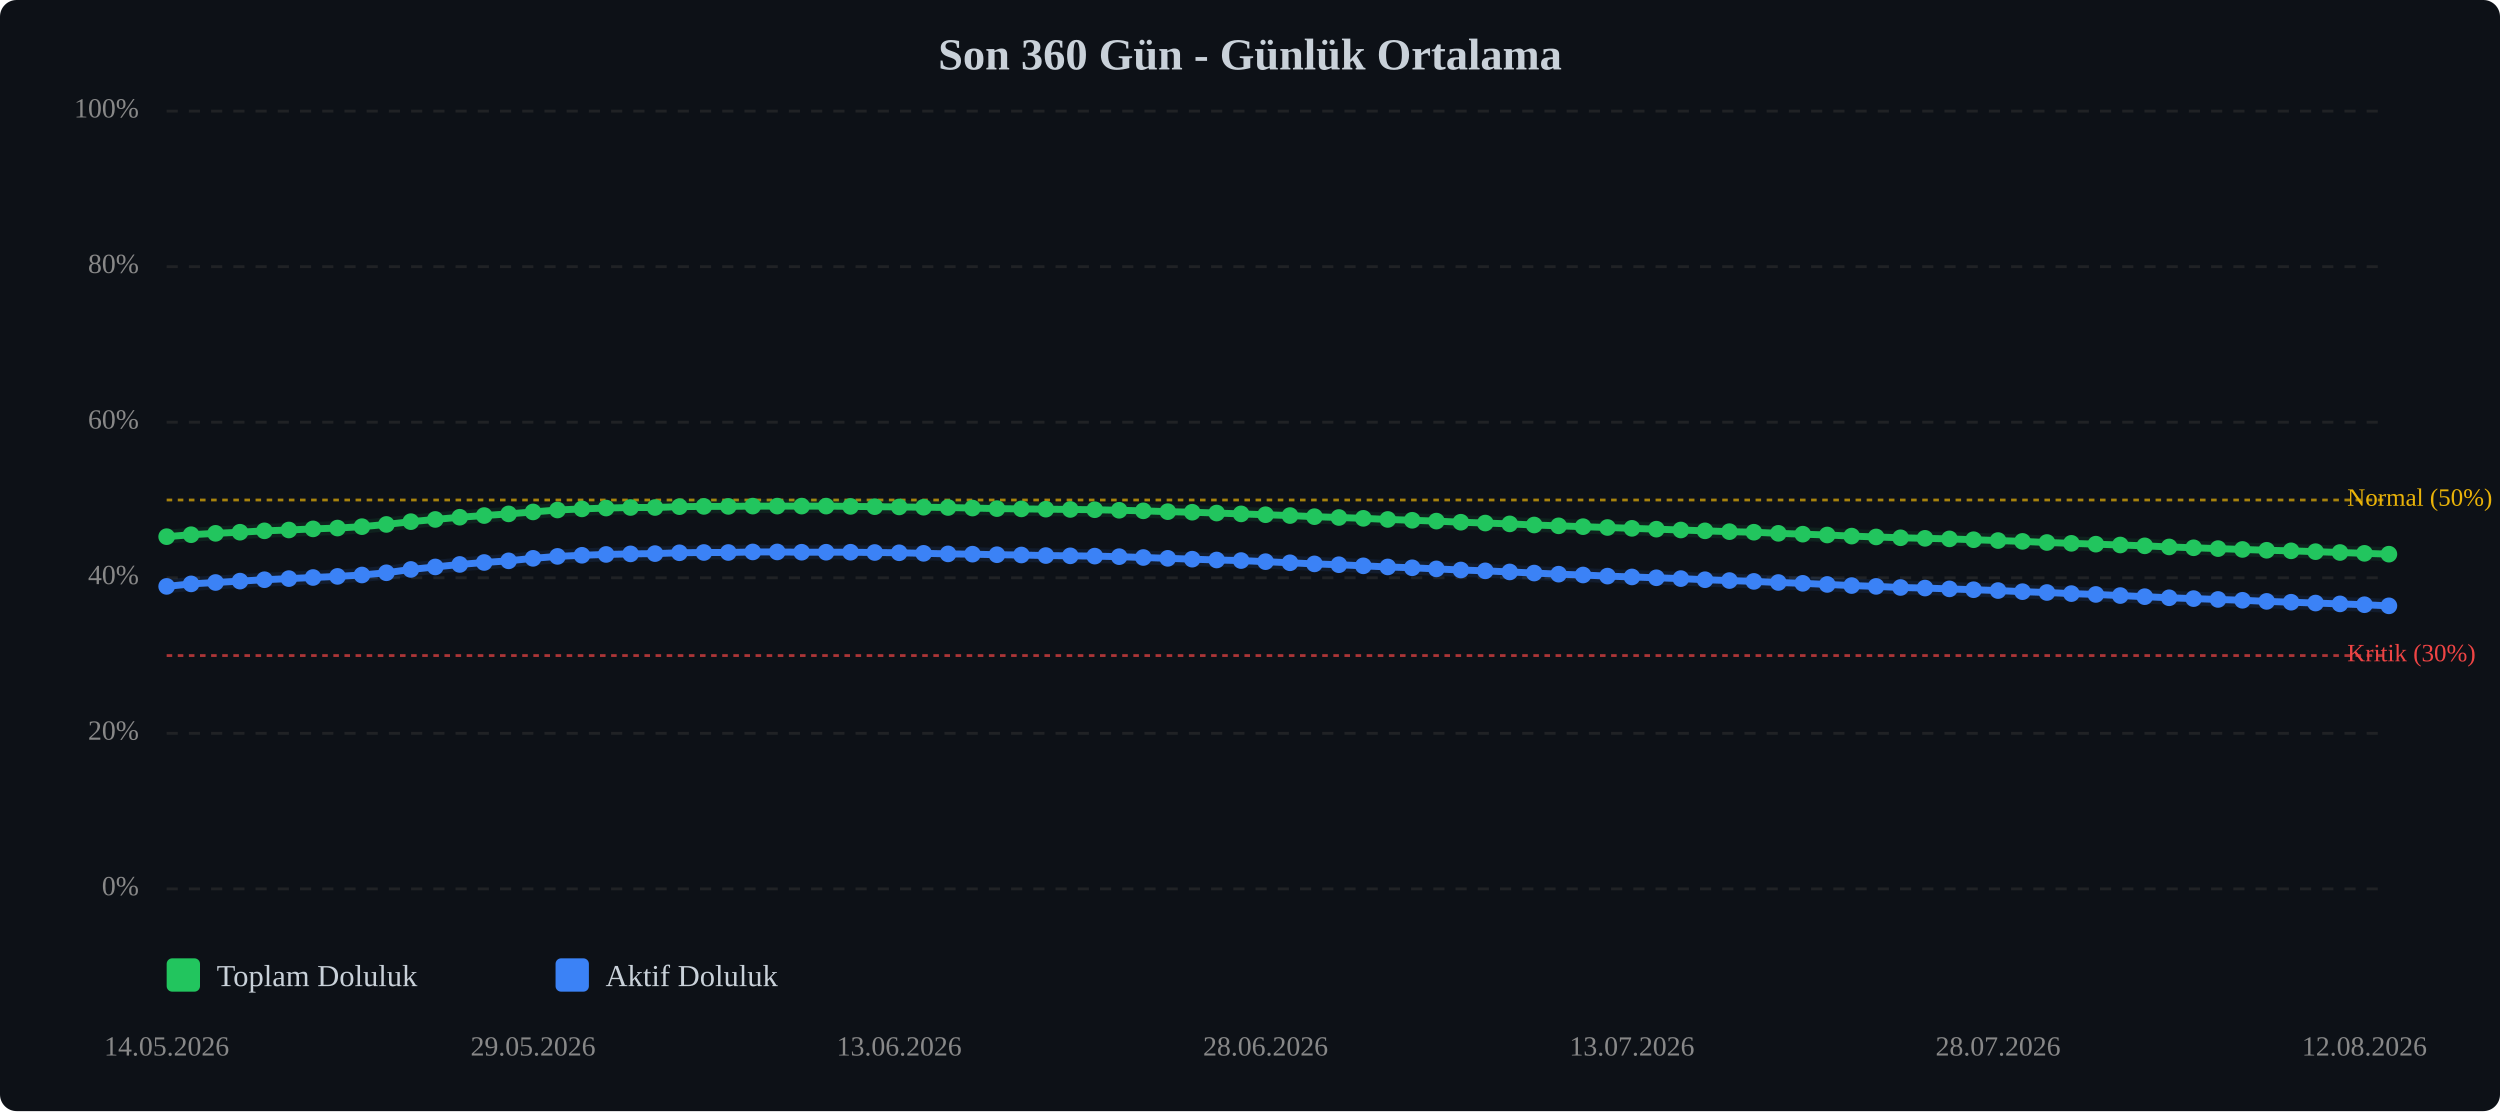
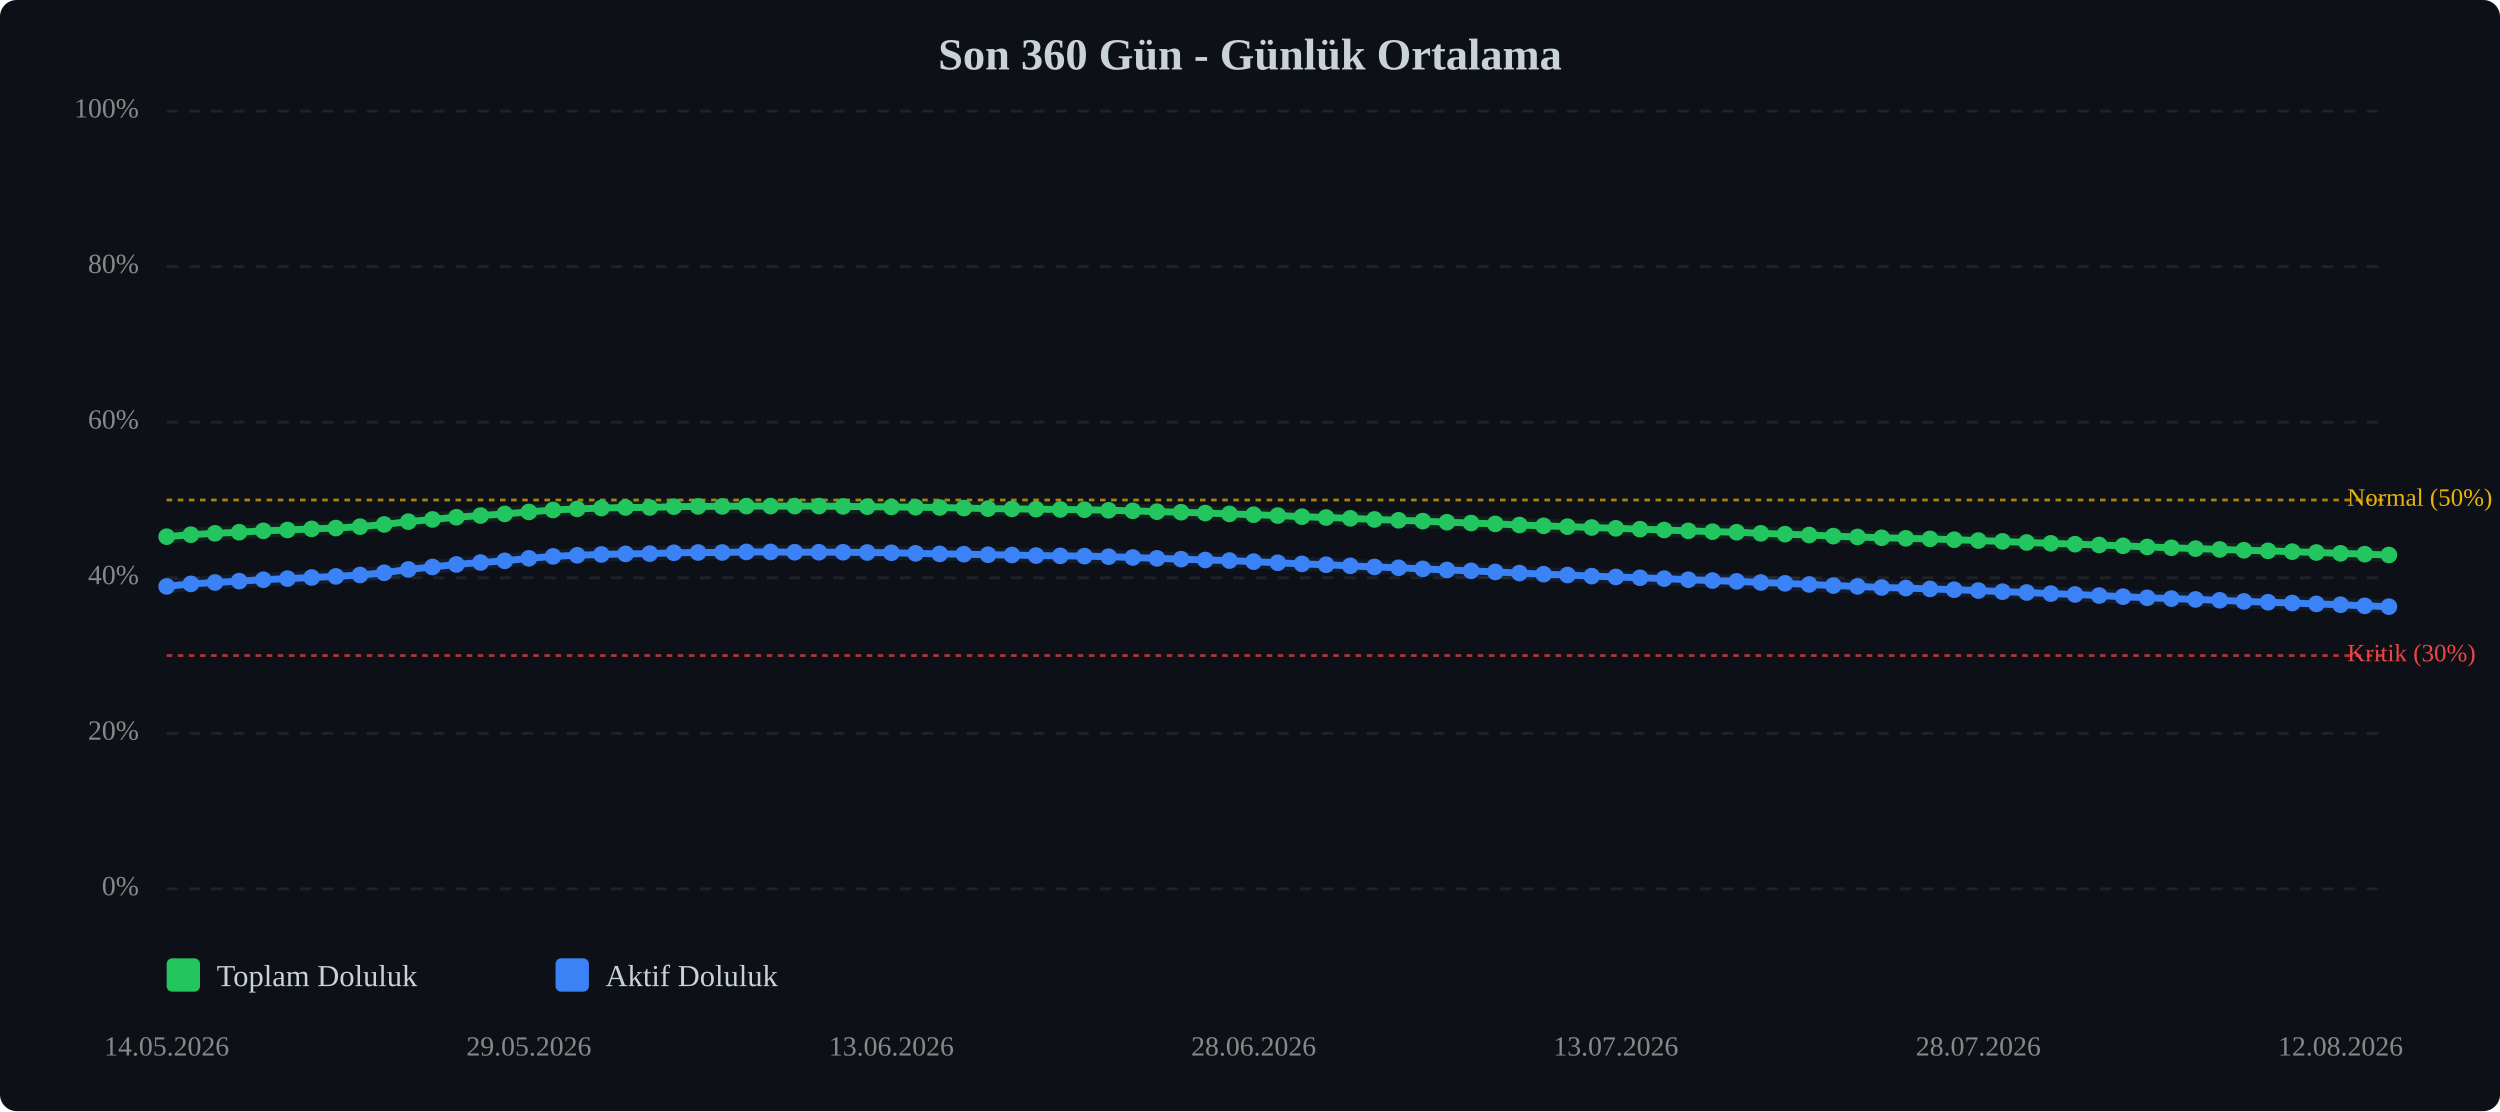
<svg xmlns="http://www.w3.org/2000/svg" viewBox="0 0 900 400" width="100%" style="max-width:900px;">
  <rect width="900" height="400" fill="#0d1117" rx="6" />
  <text x="450.0" y="25" text-anchor="middle" font-size="16" font-weight="bold" fill="#c9d1d9">Son 360 Gün - Günlük Ortalama</text>
  <line x1="60" y1="320.0" x2="860" y2="320.0" stroke="#333" stroke-width="1" stroke-dasharray="4,4" opacity="0.5" />
  <text x="50" y="320.0" text-anchor="end" dominant-baseline="middle" font-size="10" fill="#888">0%</text>
  <line x1="60" y1="264.0" x2="860" y2="264.0" stroke="#333" stroke-width="1" stroke-dasharray="4,4" opacity="0.5" />
  <text x="50" y="264.0" text-anchor="end" dominant-baseline="middle" font-size="10" fill="#888">20%</text>
  <line x1="60" y1="208.0" x2="860" y2="208.0" stroke="#333" stroke-width="1" stroke-dasharray="4,4" opacity="0.5" />
  <text x="50" y="208.0" text-anchor="end" dominant-baseline="middle" font-size="10" fill="#888">40%</text>
  <line x1="60" y1="152.0" x2="860" y2="152.0" stroke="#333" stroke-width="1" stroke-dasharray="4,4" opacity="0.5" />
  <text x="50" y="152.0" text-anchor="end" dominant-baseline="middle" font-size="10" fill="#888">60%</text>
  <line x1="60" y1="96.0" x2="860" y2="96.0" stroke="#333" stroke-width="1" stroke-dasharray="4,4" opacity="0.5" />
  <text x="50" y="96.0" text-anchor="end" dominant-baseline="middle" font-size="10" fill="#888">80%</text>
  <line x1="60" y1="40.0" x2="860" y2="40.0" stroke="#333" stroke-width="1" stroke-dasharray="4,4" opacity="0.5" />
  <text x="50" y="40.0" text-anchor="end" dominant-baseline="middle" font-size="10" fill="#888">100%</text>
  <line x1="60" y1="236.0" x2="860" y2="236.0" stroke="#ef4444" stroke-width="1" stroke-dasharray="2,2" opacity="0.7" />
  <text x="845" y="236.0" dominant-baseline="middle" font-size="9" fill="#ef4444">Kritik (30%)</text>
  <line x1="60" y1="180.0" x2="860" y2="180.0" stroke="#eab308" stroke-width="1" stroke-dasharray="2,2" opacity="0.7" />
  <text x="845" y="180.0" dominant-baseline="middle" font-size="9" fill="#eab308">Normal (50%)</text>
-   <polyline points="60.0,193.2 68.8,192.5 77.6,192.0 86.4,191.6 95.2,191.1 104.0,190.8 112.7,190.4 121.5,190.1 130.3,189.6 139.1,188.8 147.9,187.8 156.7,187.0 165.5,186.2 174.3,185.6 183.1,185.0 191.9,184.3 200.7,183.6 209.5,183.2 218.2,182.9 227.0,182.7 235.8,182.7 244.6,182.4 253.4,182.3 262.2,182.3 271.0,182.2 279.8,182.2 288.6,182.2 297.4,182.2 306.2,182.3 314.9,182.4 323.7,182.5 332.5,182.6 341.3,182.7 350.1,182.9 358.9,183.1 367.7,183.2 376.5,183.3 385.3,183.4 394.1,183.5 402.9,183.7 411.6,183.9 420.4,184.2 429.2,184.4 438.0,184.7 446.8,185.0 455.6,185.3 464.4,185.6 473.2,186.0 482.0,186.3 490.8,186.6 499.6,187.0 508.4,187.3 517.1,187.6 525.9,188.0 534.7,188.3 543.5,188.6 552.3,189.0 561.1,189.3 569.9,189.6 578.7,189.9 587.5,190.2 596.3,190.5 605.1,190.8 613.8,191.1 622.6,191.4 631.4,191.6 640.2,192.0 649.0,192.3 657.8,192.6 666.6,193.0 675.4,193.3 684.2,193.6 693.0,193.8 701.8,194.0 710.5,194.3 719.3,194.6 728.1,194.9 736.9,195.3 745.7,195.6 754.5,195.9 763.3,196.2 772.1,196.5 780.9,196.9 789.7,197.2 798.5,197.5 807.3,197.8 816.0,198.1 824.8,198.3 833.6,198.6 842.4,198.9 851.2,199.2 860.0,199.5" fill="none" stroke="#22c55e" stroke-width="2.5" stroke-linecap="round" stroke-linejoin="round" />
-   <polyline points="60.0,193.2 68.8,192.5 77.6,192.0 86.4,191.6 95.2,191.1 104.0,190.8 112.7,190.4 121.5,190.1 130.3,189.6 139.1,188.8 147.9,187.8 156.7,187.0 165.5,186.2 174.3,185.6 183.1,185.0 191.9,184.3 200.7,183.6 209.5,183.2 218.2,182.9 227.0,182.7 235.8,182.7 244.6,182.4 253.4,182.3 262.2,182.3 271.0,182.2 279.8,182.2 288.6,182.2 297.4,182.2 306.2,182.3 314.9,182.4 323.7,182.5 332.5,182.6 341.3,182.7 350.1,182.9 358.9,183.1 367.7,183.2 376.5,183.3 385.3,183.4 394.1,183.5 402.9,183.7 411.6,183.9 420.4,184.2 429.2,184.4 438.0,184.7 446.8,185.0 455.6,185.3 464.4,185.6 473.2,186.0 482.0,186.3 490.8,186.6 499.6,187.0 508.4,187.3 517.1,187.6 525.9,188.0 534.7,188.3 543.5,188.6 552.3,189.0 561.1,189.3 569.9,189.6 578.7,189.9 587.5,190.2 596.3,190.5 605.1,190.8 613.8,191.1 622.6,191.4 631.4,191.6 640.2,192.0 649.0,192.3 657.8,192.6 666.6,193.0 675.4,193.3 684.2,193.6 693.0,193.8 701.8,194.0 710.5,194.3 719.3,194.6 728.1,194.9 736.9,195.3 745.7,195.6 754.5,195.9 763.3,196.2 772.1,196.5 780.9,196.9 789.7,197.2 798.5,197.5 807.3,197.8 816.0,198.1 824.8,198.3 833.6,198.6 842.4,198.9 851.2,199.2 860.0,199.5" fill="none" stroke="#22c55e" stroke-width="5" opacity="0.1" stroke-linecap="round" stroke-linejoin="round" />
-   <polyline points="60.0,211.1 68.8,210.2 77.6,209.7 86.4,209.2 95.2,208.7 104.0,208.3 112.7,207.9 121.5,207.5 130.3,207.0 139.1,206.2 147.9,205.0 156.7,204.1 165.5,203.2 174.3,202.5 183.1,201.9 191.9,201.0 200.7,200.3 209.5,199.9 218.2,199.6 227.0,199.4 235.8,199.3 244.6,199.0 253.4,198.9 262.2,198.9 271.0,198.7 279.8,198.7 288.6,198.8 297.4,198.8 306.2,198.8 314.9,198.9 323.7,199.0 332.5,199.2 341.3,199.4 350.1,199.5 358.9,199.7 367.7,199.8 376.5,200.0 385.3,200.1 394.1,200.2 402.9,200.4 411.6,200.7 420.4,201.0 429.2,201.3 438.0,201.6 446.8,201.8 455.6,202.2 464.4,202.6 473.2,203.0 482.0,203.3 490.8,203.7 499.6,204.1 508.4,204.4 517.1,204.8 525.9,205.2 534.7,205.5 543.5,205.9 552.3,206.3 561.1,206.7 569.9,207.0 578.7,207.4 587.5,207.7 596.3,208.0 605.1,208.3 613.8,208.7 622.6,209.0 631.4,209.3 640.2,209.7 649.0,210.0 657.8,210.4 666.6,210.8 675.4,211.1 684.2,211.5 693.0,211.7 701.8,212.0 710.5,212.3 719.3,212.6 728.1,213.0 736.9,213.3 745.7,213.7 754.5,214.0 763.3,214.4 772.1,214.8 780.9,215.2 789.7,215.5 798.5,215.8 807.3,216.1 816.0,216.5 824.8,216.8 833.6,217.1 842.4,217.4 851.2,217.7 860.0,218.1" fill="none" stroke="#3b82f6" stroke-width="2.5" stroke-linecap="round" stroke-linejoin="round" />
-   <polyline points="60.0,211.1 68.8,210.2 77.6,209.7 86.4,209.2 95.2,208.7 104.0,208.3 112.7,207.9 121.5,207.5 130.3,207.0 139.1,206.2 147.9,205.0 156.7,204.1 165.5,203.2 174.3,202.5 183.1,201.9 191.9,201.0 200.7,200.3 209.5,199.9 218.2,199.6 227.0,199.4 235.8,199.3 244.6,199.0 253.4,198.9 262.2,198.9 271.0,198.7 279.8,198.7 288.6,198.8 297.4,198.8 306.2,198.8 314.9,198.9 323.7,199.0 332.5,199.2 341.3,199.4 350.1,199.5 358.9,199.7 367.7,199.8 376.5,200.0 385.3,200.1 394.1,200.2 402.9,200.4 411.6,200.7 420.4,201.0 429.2,201.3 438.0,201.6 446.8,201.8 455.6,202.2 464.4,202.6 473.2,203.0 482.0,203.3 490.8,203.7 499.6,204.1 508.4,204.4 517.1,204.8 525.9,205.2 534.7,205.5 543.5,205.9 552.3,206.3 561.1,206.7 569.9,207.0 578.7,207.4 587.5,207.7 596.3,208.0 605.1,208.3 613.8,208.7 622.6,209.0 631.4,209.3 640.2,209.7 649.0,210.0 657.8,210.4 666.6,210.8 675.4,211.1 684.2,211.5 693.0,211.7 701.8,212.0 710.5,212.3 719.3,212.6 728.1,213.0 736.9,213.3 745.7,213.7 754.5,214.0 763.3,214.4 772.1,214.8 780.9,215.2 789.7,215.5 798.5,215.8 807.3,216.1 816.0,216.5 824.8,216.8 833.6,217.1 842.4,217.4 851.2,217.7 860.0,218.1" fill="none" stroke="#3b82f6" stroke-width="5" opacity="0.1" stroke-linecap="round" stroke-linejoin="round" />
+   <polyline points="60.0,193.2 68.7,192.5 77.4,192.0 86.1,191.6 94.8,191.1 103.5,190.8 112.2,190.4 120.9,190.1 129.6,189.6 138.3,188.8 147.0,187.8 155.7,187.0 164.3,186.2 173.0,185.6 181.7,185.0 190.4,184.3 199.1,183.6 207.8,183.2 216.5,182.9 225.2,182.7 233.9,182.7 242.6,182.4 251.3,182.3 260.0,182.3 268.7,182.2 277.4,182.2 286.1,182.2 294.8,182.2 303.5,182.3 312.2,182.4 320.9,182.5 329.6,182.6 338.3,182.7 347.0,182.9 355.7,183.1 364.3,183.2 373.0,183.3 381.7,183.4 390.4,183.5 399.1,183.7 407.8,183.9 416.5,184.2 425.2,184.4 433.9,184.7 442.6,185.0 451.3,185.3 460.0,185.6 468.7,186.0 477.4,186.3 486.1,186.6 494.8,187.0 503.5,187.3 512.2,187.6 520.9,188.0 529.6,188.3 538.3,188.6 547.0,189.0 555.7,189.3 564.3,189.6 573.0,189.9 581.7,190.2 590.4,190.5 599.1,190.8 607.8,191.1 616.5,191.4 625.2,191.6 633.9,192.0 642.6,192.3 651.3,192.6 660.0,193.0 668.7,193.3 677.4,193.6 686.1,193.8 694.8,194.0 703.5,194.3 712.2,194.6 720.9,194.9 729.6,195.3 738.3,195.6 747.0,195.9 755.7,196.2 764.3,196.5 773.0,196.9 781.7,197.2 790.4,197.5 799.1,197.8 807.8,198.1 816.5,198.3 825.2,198.6 833.9,198.9 842.6,199.2 851.3,199.5 860.0,199.8" fill="none" stroke="#22c55e" stroke-width="2.5" stroke-linecap="round" stroke-linejoin="round" />
+   <polyline points="60.0,193.2 68.7,192.5 77.4,192.0 86.1,191.6 94.8,191.1 103.5,190.8 112.2,190.4 120.9,190.1 129.6,189.6 138.3,188.8 147.0,187.8 155.7,187.0 164.3,186.2 173.0,185.6 181.7,185.0 190.4,184.3 199.1,183.6 207.8,183.2 216.5,182.9 225.2,182.7 233.9,182.7 242.6,182.4 251.3,182.3 260.0,182.3 268.7,182.2 277.4,182.2 286.1,182.2 294.8,182.2 303.5,182.3 312.2,182.4 320.9,182.5 329.6,182.6 338.3,182.7 347.0,182.9 355.7,183.1 364.3,183.2 373.0,183.3 381.7,183.4 390.4,183.5 399.1,183.7 407.8,183.9 416.5,184.2 425.2,184.4 433.9,184.7 442.6,185.0 451.3,185.3 460.0,185.6 468.7,186.0 477.4,186.3 486.1,186.6 494.8,187.0 503.5,187.3 512.2,187.6 520.9,188.0 529.6,188.3 538.3,188.6 547.0,189.0 555.7,189.3 564.3,189.6 573.0,189.9 581.7,190.2 590.4,190.5 599.1,190.8 607.8,191.1 616.5,191.4 625.2,191.6 633.9,192.0 642.6,192.3 651.3,192.6 660.0,193.0 668.7,193.3 677.4,193.6 686.1,193.8 694.8,194.0 703.5,194.3 712.2,194.6 720.9,194.9 729.6,195.3 738.3,195.6 747.0,195.9 755.7,196.2 764.3,196.5 773.0,196.9 781.7,197.2 790.4,197.5 799.1,197.8 807.8,198.1 816.5,198.3 825.2,198.6 833.9,198.9 842.6,199.2 851.3,199.5 860.0,199.8" fill="none" stroke="#22c55e" stroke-width="5" opacity="0.1" stroke-linecap="round" stroke-linejoin="round" />
+   <polyline points="60.0,211.1 68.7,210.2 77.4,209.7 86.1,209.2 94.8,208.7 103.5,208.3 112.2,207.9 120.9,207.5 129.6,207.0 138.3,206.2 147.0,205.0 155.7,204.1 164.3,203.2 173.0,202.5 181.7,201.9 190.4,201.0 199.1,200.3 207.8,199.9 216.5,199.6 225.2,199.4 233.9,199.3 242.6,199.0 251.3,198.9 260.0,198.9 268.7,198.7 277.4,198.7 286.1,198.8 294.8,198.8 303.5,198.8 312.2,198.9 320.9,199.0 329.6,199.2 338.3,199.4 347.0,199.5 355.7,199.7 364.3,199.8 373.0,200.0 381.7,200.1 390.4,200.2 399.1,200.4 407.8,200.7 416.5,201.0 425.2,201.3 433.9,201.6 442.6,201.8 451.3,202.2 460.0,202.6 468.7,203.0 477.4,203.3 486.1,203.7 494.8,204.1 503.5,204.4 512.2,204.8 520.9,205.2 529.6,205.5 538.3,205.9 547.0,206.3 555.7,206.7 564.3,207.0 573.0,207.4 581.7,207.7 590.4,208.0 599.1,208.3 607.8,208.7 616.5,209.0 625.2,209.3 633.9,209.7 642.6,210.0 651.3,210.4 660.0,210.8 668.7,211.1 677.4,211.5 686.1,211.7 694.8,212.0 703.5,212.3 712.2,212.6 720.9,213.0 729.6,213.3 738.3,213.7 747.0,214.0 755.7,214.4 764.3,214.8 773.0,215.2 781.7,215.5 790.4,215.8 799.1,216.1 807.8,216.5 816.5,216.8 825.2,217.1 833.9,217.4 842.6,217.7 851.3,218.1 860.0,218.4" fill="none" stroke="#3b82f6" stroke-width="2.5" stroke-linecap="round" stroke-linejoin="round" />
+   <polyline points="60.0,211.1 68.7,210.2 77.4,209.7 86.1,209.2 94.8,208.7 103.5,208.3 112.2,207.9 120.9,207.5 129.6,207.0 138.3,206.2 147.0,205.0 155.7,204.1 164.3,203.2 173.0,202.5 181.7,201.9 190.4,201.0 199.1,200.3 207.8,199.9 216.5,199.6 225.2,199.4 233.9,199.3 242.6,199.0 251.3,198.9 260.0,198.9 268.7,198.7 277.4,198.7 286.1,198.8 294.8,198.8 303.5,198.8 312.2,198.9 320.9,199.0 329.6,199.2 338.3,199.4 347.0,199.5 355.7,199.7 364.3,199.8 373.0,200.0 381.7,200.1 390.4,200.2 399.1,200.4 407.8,200.7 416.5,201.0 425.2,201.3 433.9,201.6 442.6,201.8 451.3,202.2 460.0,202.6 468.7,203.0 477.4,203.3 486.1,203.7 494.8,204.1 503.5,204.4 512.2,204.8 520.9,205.2 529.6,205.5 538.3,205.9 547.0,206.3 555.7,206.7 564.3,207.0 573.0,207.4 581.7,207.7 590.4,208.0 599.1,208.3 607.8,208.7 616.5,209.0 625.2,209.3 633.9,209.7 642.6,210.0 651.3,210.4 660.0,210.8 668.7,211.1 677.4,211.5 686.1,211.7 694.8,212.0 703.5,212.3 712.2,212.6 720.9,213.0 729.6,213.3 738.3,213.7 747.0,214.0 755.7,214.4 764.3,214.8 773.0,215.2 781.7,215.5 790.4,215.8 799.1,216.1 807.8,216.5 816.5,216.8 825.2,217.1 833.9,217.4 842.6,217.7 851.3,218.1 860.0,218.4" fill="none" stroke="#3b82f6" stroke-width="5" opacity="0.1" stroke-linecap="round" stroke-linejoin="round" />
  <circle cx="60.0" cy="193.2" r="3" fill="#22c55e" />
-   <circle cx="68.8" cy="192.5" r="3" fill="#22c55e" />
-   <circle cx="77.6" cy="192.0" r="3" fill="#22c55e" />
-   <circle cx="86.4" cy="191.6" r="3" fill="#22c55e" />
-   <circle cx="95.2" cy="191.1" r="3" fill="#22c55e" />
-   <circle cx="104.0" cy="190.8" r="3" fill="#22c55e" />
-   <circle cx="112.7" cy="190.4" r="3" fill="#22c55e" />
-   <circle cx="121.5" cy="190.1" r="3" fill="#22c55e" />
-   <circle cx="130.3" cy="189.6" r="3" fill="#22c55e" />
-   <circle cx="139.1" cy="188.8" r="3" fill="#22c55e" />
-   <circle cx="147.9" cy="187.8" r="3" fill="#22c55e" />
-   <circle cx="156.7" cy="187.0" r="3" fill="#22c55e" />
-   <circle cx="165.5" cy="186.2" r="3" fill="#22c55e" />
-   <circle cx="174.3" cy="185.6" r="3" fill="#22c55e" />
-   <circle cx="183.1" cy="185.0" r="3" fill="#22c55e" />
-   <circle cx="191.9" cy="184.3" r="3" fill="#22c55e" />
-   <circle cx="200.7" cy="183.6" r="3" fill="#22c55e" />
-   <circle cx="209.5" cy="183.2" r="3" fill="#22c55e" />
-   <circle cx="218.2" cy="182.9" r="3" fill="#22c55e" />
-   <circle cx="227.0" cy="182.7" r="3" fill="#22c55e" />
-   <circle cx="235.8" cy="182.7" r="3" fill="#22c55e" />
-   <circle cx="244.6" cy="182.4" r="3" fill="#22c55e" />
-   <circle cx="253.4" cy="182.3" r="3" fill="#22c55e" />
-   <circle cx="262.2" cy="182.3" r="3" fill="#22c55e" />
-   <circle cx="271.0" cy="182.2" r="3" fill="#22c55e" />
-   <circle cx="279.8" cy="182.2" r="3" fill="#22c55e" />
-   <circle cx="288.6" cy="182.2" r="3" fill="#22c55e" />
-   <circle cx="297.4" cy="182.2" r="3" fill="#22c55e" />
-   <circle cx="306.2" cy="182.3" r="3" fill="#22c55e" />
-   <circle cx="314.9" cy="182.4" r="3" fill="#22c55e" />
-   <circle cx="323.7" cy="182.5" r="3" fill="#22c55e" />
-   <circle cx="332.5" cy="182.6" r="3" fill="#22c55e" />
-   <circle cx="341.3" cy="182.7" r="3" fill="#22c55e" />
-   <circle cx="350.1" cy="182.9" r="3" fill="#22c55e" />
-   <circle cx="358.9" cy="183.1" r="3" fill="#22c55e" />
-   <circle cx="367.7" cy="183.2" r="3" fill="#22c55e" />
-   <circle cx="376.5" cy="183.3" r="3" fill="#22c55e" />
-   <circle cx="385.3" cy="183.4" r="3" fill="#22c55e" />
-   <circle cx="394.1" cy="183.5" r="3" fill="#22c55e" />
-   <circle cx="402.9" cy="183.7" r="3" fill="#22c55e" />
-   <circle cx="411.6" cy="183.9" r="3" fill="#22c55e" />
-   <circle cx="420.4" cy="184.2" r="3" fill="#22c55e" />
-   <circle cx="429.2" cy="184.4" r="3" fill="#22c55e" />
-   <circle cx="438.0" cy="184.7" r="3" fill="#22c55e" />
-   <circle cx="446.8" cy="185.0" r="3" fill="#22c55e" />
-   <circle cx="455.6" cy="185.3" r="3" fill="#22c55e" />
-   <circle cx="464.4" cy="185.6" r="3" fill="#22c55e" />
-   <circle cx="473.2" cy="186.0" r="3" fill="#22c55e" />
-   <circle cx="482.0" cy="186.3" r="3" fill="#22c55e" />
-   <circle cx="490.8" cy="186.6" r="3" fill="#22c55e" />
-   <circle cx="499.6" cy="187.0" r="3" fill="#22c55e" />
-   <circle cx="508.4" cy="187.3" r="3" fill="#22c55e" />
-   <circle cx="517.1" cy="187.6" r="3" fill="#22c55e" />
-   <circle cx="525.9" cy="188.0" r="3" fill="#22c55e" />
-   <circle cx="534.7" cy="188.3" r="3" fill="#22c55e" />
-   <circle cx="543.5" cy="188.6" r="3" fill="#22c55e" />
-   <circle cx="552.3" cy="189.0" r="3" fill="#22c55e" />
-   <circle cx="561.1" cy="189.3" r="3" fill="#22c55e" />
-   <circle cx="569.9" cy="189.6" r="3" fill="#22c55e" />
-   <circle cx="578.7" cy="189.9" r="3" fill="#22c55e" />
-   <circle cx="587.5" cy="190.2" r="3" fill="#22c55e" />
-   <circle cx="596.3" cy="190.5" r="3" fill="#22c55e" />
-   <circle cx="605.1" cy="190.8" r="3" fill="#22c55e" />
-   <circle cx="613.8" cy="191.1" r="3" fill="#22c55e" />
-   <circle cx="622.6" cy="191.4" r="3" fill="#22c55e" />
-   <circle cx="631.4" cy="191.6" r="3" fill="#22c55e" />
-   <circle cx="640.2" cy="192.0" r="3" fill="#22c55e" />
-   <circle cx="649.0" cy="192.3" r="3" fill="#22c55e" />
-   <circle cx="657.8" cy="192.6" r="3" fill="#22c55e" />
-   <circle cx="666.6" cy="193.0" r="3" fill="#22c55e" />
-   <circle cx="675.4" cy="193.3" r="3" fill="#22c55e" />
-   <circle cx="684.2" cy="193.6" r="3" fill="#22c55e" />
-   <circle cx="693.0" cy="193.8" r="3" fill="#22c55e" />
-   <circle cx="701.8" cy="194.0" r="3" fill="#22c55e" />
-   <circle cx="710.5" cy="194.3" r="3" fill="#22c55e" />
-   <circle cx="719.3" cy="194.6" r="3" fill="#22c55e" />
-   <circle cx="728.1" cy="194.9" r="3" fill="#22c55e" />
-   <circle cx="736.9" cy="195.3" r="3" fill="#22c55e" />
-   <circle cx="745.7" cy="195.6" r="3" fill="#22c55e" />
-   <circle cx="754.5" cy="195.9" r="3" fill="#22c55e" />
-   <circle cx="763.3" cy="196.2" r="3" fill="#22c55e" />
-   <circle cx="772.1" cy="196.5" r="3" fill="#22c55e" />
-   <circle cx="780.9" cy="196.9" r="3" fill="#22c55e" />
-   <circle cx="789.7" cy="197.2" r="3" fill="#22c55e" />
-   <circle cx="798.5" cy="197.5" r="3" fill="#22c55e" />
-   <circle cx="807.3" cy="197.8" r="3" fill="#22c55e" />
-   <circle cx="816.0" cy="198.1" r="3" fill="#22c55e" />
-   <circle cx="824.8" cy="198.3" r="3" fill="#22c55e" />
-   <circle cx="833.6" cy="198.6" r="3" fill="#22c55e" />
-   <circle cx="842.4" cy="198.9" r="3" fill="#22c55e" />
-   <circle cx="851.2" cy="199.2" r="3" fill="#22c55e" />
-   <circle cx="860.0" cy="199.5" r="3" fill="#22c55e" />
+   <circle cx="68.7" cy="192.5" r="3" fill="#22c55e" />
+   <circle cx="77.4" cy="192.0" r="3" fill="#22c55e" />
+   <circle cx="86.1" cy="191.6" r="3" fill="#22c55e" />
+   <circle cx="94.8" cy="191.1" r="3" fill="#22c55e" />
+   <circle cx="103.5" cy="190.8" r="3" fill="#22c55e" />
+   <circle cx="112.2" cy="190.4" r="3" fill="#22c55e" />
+   <circle cx="120.9" cy="190.1" r="3" fill="#22c55e" />
+   <circle cx="129.6" cy="189.6" r="3" fill="#22c55e" />
+   <circle cx="138.3" cy="188.8" r="3" fill="#22c55e" />
+   <circle cx="147.0" cy="187.8" r="3" fill="#22c55e" />
+   <circle cx="155.7" cy="187.0" r="3" fill="#22c55e" />
+   <circle cx="164.3" cy="186.2" r="3" fill="#22c55e" />
+   <circle cx="173.0" cy="185.6" r="3" fill="#22c55e" />
+   <circle cx="181.7" cy="185.0" r="3" fill="#22c55e" />
+   <circle cx="190.4" cy="184.3" r="3" fill="#22c55e" />
+   <circle cx="199.1" cy="183.6" r="3" fill="#22c55e" />
+   <circle cx="207.8" cy="183.2" r="3" fill="#22c55e" />
+   <circle cx="216.5" cy="182.9" r="3" fill="#22c55e" />
+   <circle cx="225.2" cy="182.7" r="3" fill="#22c55e" />
+   <circle cx="233.9" cy="182.7" r="3" fill="#22c55e" />
+   <circle cx="242.6" cy="182.4" r="3" fill="#22c55e" />
+   <circle cx="251.3" cy="182.3" r="3" fill="#22c55e" />
+   <circle cx="260.0" cy="182.3" r="3" fill="#22c55e" />
+   <circle cx="268.7" cy="182.2" r="3" fill="#22c55e" />
+   <circle cx="277.4" cy="182.2" r="3" fill="#22c55e" />
+   <circle cx="286.1" cy="182.2" r="3" fill="#22c55e" />
+   <circle cx="294.8" cy="182.2" r="3" fill="#22c55e" />
+   <circle cx="303.5" cy="182.3" r="3" fill="#22c55e" />
+   <circle cx="312.2" cy="182.4" r="3" fill="#22c55e" />
+   <circle cx="320.9" cy="182.5" r="3" fill="#22c55e" />
+   <circle cx="329.6" cy="182.6" r="3" fill="#22c55e" />
+   <circle cx="338.3" cy="182.7" r="3" fill="#22c55e" />
+   <circle cx="347.0" cy="182.9" r="3" fill="#22c55e" />
+   <circle cx="355.7" cy="183.1" r="3" fill="#22c55e" />
+   <circle cx="364.3" cy="183.2" r="3" fill="#22c55e" />
+   <circle cx="373.0" cy="183.3" r="3" fill="#22c55e" />
+   <circle cx="381.7" cy="183.4" r="3" fill="#22c55e" />
+   <circle cx="390.4" cy="183.5" r="3" fill="#22c55e" />
+   <circle cx="399.1" cy="183.7" r="3" fill="#22c55e" />
+   <circle cx="407.8" cy="183.9" r="3" fill="#22c55e" />
+   <circle cx="416.5" cy="184.2" r="3" fill="#22c55e" />
+   <circle cx="425.2" cy="184.4" r="3" fill="#22c55e" />
+   <circle cx="433.9" cy="184.7" r="3" fill="#22c55e" />
+   <circle cx="442.6" cy="185.0" r="3" fill="#22c55e" />
+   <circle cx="451.3" cy="185.3" r="3" fill="#22c55e" />
+   <circle cx="460.0" cy="185.6" r="3" fill="#22c55e" />
+   <circle cx="468.7" cy="186.0" r="3" fill="#22c55e" />
+   <circle cx="477.4" cy="186.3" r="3" fill="#22c55e" />
+   <circle cx="486.1" cy="186.6" r="3" fill="#22c55e" />
+   <circle cx="494.8" cy="187.0" r="3" fill="#22c55e" />
+   <circle cx="503.5" cy="187.3" r="3" fill="#22c55e" />
+   <circle cx="512.2" cy="187.6" r="3" fill="#22c55e" />
+   <circle cx="520.9" cy="188.0" r="3" fill="#22c55e" />
+   <circle cx="529.6" cy="188.3" r="3" fill="#22c55e" />
+   <circle cx="538.3" cy="188.6" r="3" fill="#22c55e" />
+   <circle cx="547.0" cy="189.0" r="3" fill="#22c55e" />
+   <circle cx="555.7" cy="189.3" r="3" fill="#22c55e" />
+   <circle cx="564.3" cy="189.6" r="3" fill="#22c55e" />
+   <circle cx="573.0" cy="189.9" r="3" fill="#22c55e" />
+   <circle cx="581.7" cy="190.2" r="3" fill="#22c55e" />
+   <circle cx="590.4" cy="190.5" r="3" fill="#22c55e" />
+   <circle cx="599.1" cy="190.8" r="3" fill="#22c55e" />
+   <circle cx="607.8" cy="191.1" r="3" fill="#22c55e" />
+   <circle cx="616.5" cy="191.4" r="3" fill="#22c55e" />
+   <circle cx="625.2" cy="191.6" r="3" fill="#22c55e" />
+   <circle cx="633.9" cy="192.0" r="3" fill="#22c55e" />
+   <circle cx="642.6" cy="192.3" r="3" fill="#22c55e" />
+   <circle cx="651.3" cy="192.6" r="3" fill="#22c55e" />
+   <circle cx="660.0" cy="193.0" r="3" fill="#22c55e" />
+   <circle cx="668.7" cy="193.3" r="3" fill="#22c55e" />
+   <circle cx="677.4" cy="193.6" r="3" fill="#22c55e" />
+   <circle cx="686.1" cy="193.8" r="3" fill="#22c55e" />
+   <circle cx="694.8" cy="194.0" r="3" fill="#22c55e" />
+   <circle cx="703.5" cy="194.3" r="3" fill="#22c55e" />
+   <circle cx="712.2" cy="194.6" r="3" fill="#22c55e" />
+   <circle cx="720.9" cy="194.9" r="3" fill="#22c55e" />
+   <circle cx="729.6" cy="195.3" r="3" fill="#22c55e" />
+   <circle cx="738.3" cy="195.6" r="3" fill="#22c55e" />
+   <circle cx="747.0" cy="195.9" r="3" fill="#22c55e" />
+   <circle cx="755.7" cy="196.2" r="3" fill="#22c55e" />
+   <circle cx="764.3" cy="196.5" r="3" fill="#22c55e" />
+   <circle cx="773.0" cy="196.9" r="3" fill="#22c55e" />
+   <circle cx="781.7" cy="197.2" r="3" fill="#22c55e" />
+   <circle cx="790.4" cy="197.5" r="3" fill="#22c55e" />
+   <circle cx="799.1" cy="197.8" r="3" fill="#22c55e" />
+   <circle cx="807.8" cy="198.1" r="3" fill="#22c55e" />
+   <circle cx="816.5" cy="198.3" r="3" fill="#22c55e" />
+   <circle cx="825.2" cy="198.6" r="3" fill="#22c55e" />
+   <circle cx="833.9" cy="198.9" r="3" fill="#22c55e" />
+   <circle cx="842.6" cy="199.2" r="3" fill="#22c55e" />
+   <circle cx="851.3" cy="199.5" r="3" fill="#22c55e" />
+   <circle cx="860.0" cy="199.8" r="3" fill="#22c55e" />
  <circle cx="60.0" cy="211.1" r="3" fill="#3b82f6" />
-   <circle cx="68.8" cy="210.2" r="3" fill="#3b82f6" />
-   <circle cx="77.6" cy="209.7" r="3" fill="#3b82f6" />
-   <circle cx="86.4" cy="209.2" r="3" fill="#3b82f6" />
-   <circle cx="95.2" cy="208.7" r="3" fill="#3b82f6" />
-   <circle cx="104.0" cy="208.3" r="3" fill="#3b82f6" />
-   <circle cx="112.7" cy="207.9" r="3" fill="#3b82f6" />
-   <circle cx="121.5" cy="207.5" r="3" fill="#3b82f6" />
-   <circle cx="130.3" cy="207.0" r="3" fill="#3b82f6" />
-   <circle cx="139.1" cy="206.2" r="3" fill="#3b82f6" />
-   <circle cx="147.9" cy="205.0" r="3" fill="#3b82f6" />
-   <circle cx="156.7" cy="204.1" r="3" fill="#3b82f6" />
-   <circle cx="165.5" cy="203.2" r="3" fill="#3b82f6" />
-   <circle cx="174.3" cy="202.5" r="3" fill="#3b82f6" />
-   <circle cx="183.1" cy="201.9" r="3" fill="#3b82f6" />
-   <circle cx="191.9" cy="201.0" r="3" fill="#3b82f6" />
-   <circle cx="200.7" cy="200.3" r="3" fill="#3b82f6" />
-   <circle cx="209.5" cy="199.9" r="3" fill="#3b82f6" />
-   <circle cx="218.2" cy="199.6" r="3" fill="#3b82f6" />
-   <circle cx="227.0" cy="199.4" r="3" fill="#3b82f6" />
-   <circle cx="235.8" cy="199.3" r="3" fill="#3b82f6" />
-   <circle cx="244.6" cy="199.0" r="3" fill="#3b82f6" />
-   <circle cx="253.4" cy="198.9" r="3" fill="#3b82f6" />
-   <circle cx="262.2" cy="198.9" r="3" fill="#3b82f6" />
-   <circle cx="271.0" cy="198.7" r="3" fill="#3b82f6" />
-   <circle cx="279.8" cy="198.7" r="3" fill="#3b82f6" />
-   <circle cx="288.6" cy="198.8" r="3" fill="#3b82f6" />
-   <circle cx="297.4" cy="198.8" r="3" fill="#3b82f6" />
-   <circle cx="306.2" cy="198.8" r="3" fill="#3b82f6" />
-   <circle cx="314.9" cy="198.9" r="3" fill="#3b82f6" />
-   <circle cx="323.7" cy="199.0" r="3" fill="#3b82f6" />
-   <circle cx="332.5" cy="199.2" r="3" fill="#3b82f6" />
-   <circle cx="341.3" cy="199.4" r="3" fill="#3b82f6" />
-   <circle cx="350.1" cy="199.5" r="3" fill="#3b82f6" />
-   <circle cx="358.9" cy="199.7" r="3" fill="#3b82f6" />
-   <circle cx="367.7" cy="199.8" r="3" fill="#3b82f6" />
-   <circle cx="376.5" cy="200.0" r="3" fill="#3b82f6" />
-   <circle cx="385.3" cy="200.1" r="3" fill="#3b82f6" />
-   <circle cx="394.1" cy="200.2" r="3" fill="#3b82f6" />
-   <circle cx="402.9" cy="200.4" r="3" fill="#3b82f6" />
-   <circle cx="411.6" cy="200.7" r="3" fill="#3b82f6" />
-   <circle cx="420.4" cy="201.0" r="3" fill="#3b82f6" />
-   <circle cx="429.2" cy="201.3" r="3" fill="#3b82f6" />
-   <circle cx="438.0" cy="201.6" r="3" fill="#3b82f6" />
-   <circle cx="446.8" cy="201.8" r="3" fill="#3b82f6" />
-   <circle cx="455.6" cy="202.2" r="3" fill="#3b82f6" />
-   <circle cx="464.4" cy="202.6" r="3" fill="#3b82f6" />
-   <circle cx="473.2" cy="203.0" r="3" fill="#3b82f6" />
-   <circle cx="482.0" cy="203.3" r="3" fill="#3b82f6" />
-   <circle cx="490.8" cy="203.7" r="3" fill="#3b82f6" />
-   <circle cx="499.6" cy="204.1" r="3" fill="#3b82f6" />
-   <circle cx="508.4" cy="204.4" r="3" fill="#3b82f6" />
-   <circle cx="517.1" cy="204.8" r="3" fill="#3b82f6" />
-   <circle cx="525.9" cy="205.2" r="3" fill="#3b82f6" />
-   <circle cx="534.7" cy="205.5" r="3" fill="#3b82f6" />
-   <circle cx="543.5" cy="205.9" r="3" fill="#3b82f6" />
-   <circle cx="552.3" cy="206.3" r="3" fill="#3b82f6" />
-   <circle cx="561.1" cy="206.7" r="3" fill="#3b82f6" />
-   <circle cx="569.9" cy="207.0" r="3" fill="#3b82f6" />
-   <circle cx="578.7" cy="207.4" r="3" fill="#3b82f6" />
-   <circle cx="587.5" cy="207.7" r="3" fill="#3b82f6" />
-   <circle cx="596.3" cy="208.0" r="3" fill="#3b82f6" />
-   <circle cx="605.1" cy="208.3" r="3" fill="#3b82f6" />
-   <circle cx="613.8" cy="208.7" r="3" fill="#3b82f6" />
-   <circle cx="622.6" cy="209.0" r="3" fill="#3b82f6" />
-   <circle cx="631.4" cy="209.3" r="3" fill="#3b82f6" />
-   <circle cx="640.2" cy="209.7" r="3" fill="#3b82f6" />
-   <circle cx="649.0" cy="210.0" r="3" fill="#3b82f6" />
-   <circle cx="657.8" cy="210.4" r="3" fill="#3b82f6" />
-   <circle cx="666.6" cy="210.8" r="3" fill="#3b82f6" />
-   <circle cx="675.4" cy="211.1" r="3" fill="#3b82f6" />
-   <circle cx="684.2" cy="211.5" r="3" fill="#3b82f6" />
-   <circle cx="693.0" cy="211.7" r="3" fill="#3b82f6" />
-   <circle cx="701.8" cy="212.0" r="3" fill="#3b82f6" />
-   <circle cx="710.5" cy="212.3" r="3" fill="#3b82f6" />
-   <circle cx="719.3" cy="212.6" r="3" fill="#3b82f6" />
-   <circle cx="728.1" cy="213.0" r="3" fill="#3b82f6" />
-   <circle cx="736.9" cy="213.3" r="3" fill="#3b82f6" />
-   <circle cx="745.7" cy="213.7" r="3" fill="#3b82f6" />
-   <circle cx="754.5" cy="214.0" r="3" fill="#3b82f6" />
-   <circle cx="763.3" cy="214.4" r="3" fill="#3b82f6" />
-   <circle cx="772.1" cy="214.8" r="3" fill="#3b82f6" />
-   <circle cx="780.9" cy="215.2" r="3" fill="#3b82f6" />
-   <circle cx="789.7" cy="215.5" r="3" fill="#3b82f6" />
-   <circle cx="798.5" cy="215.8" r="3" fill="#3b82f6" />
-   <circle cx="807.3" cy="216.1" r="3" fill="#3b82f6" />
-   <circle cx="816.0" cy="216.5" r="3" fill="#3b82f6" />
-   <circle cx="824.8" cy="216.8" r="3" fill="#3b82f6" />
-   <circle cx="833.6" cy="217.1" r="3" fill="#3b82f6" />
-   <circle cx="842.4" cy="217.4" r="3" fill="#3b82f6" />
-   <circle cx="851.2" cy="217.7" r="3" fill="#3b82f6" />
-   <circle cx="860.0" cy="218.1" r="3" fill="#3b82f6" />
+   <circle cx="68.7" cy="210.2" r="3" fill="#3b82f6" />
+   <circle cx="77.4" cy="209.7" r="3" fill="#3b82f6" />
+   <circle cx="86.1" cy="209.2" r="3" fill="#3b82f6" />
+   <circle cx="94.8" cy="208.7" r="3" fill="#3b82f6" />
+   <circle cx="103.5" cy="208.3" r="3" fill="#3b82f6" />
+   <circle cx="112.2" cy="207.9" r="3" fill="#3b82f6" />
+   <circle cx="120.9" cy="207.5" r="3" fill="#3b82f6" />
+   <circle cx="129.6" cy="207.0" r="3" fill="#3b82f6" />
+   <circle cx="138.3" cy="206.2" r="3" fill="#3b82f6" />
+   <circle cx="147.0" cy="205.0" r="3" fill="#3b82f6" />
+   <circle cx="155.7" cy="204.1" r="3" fill="#3b82f6" />
+   <circle cx="164.3" cy="203.2" r="3" fill="#3b82f6" />
+   <circle cx="173.0" cy="202.5" r="3" fill="#3b82f6" />
+   <circle cx="181.7" cy="201.9" r="3" fill="#3b82f6" />
+   <circle cx="190.4" cy="201.0" r="3" fill="#3b82f6" />
+   <circle cx="199.1" cy="200.3" r="3" fill="#3b82f6" />
+   <circle cx="207.8" cy="199.9" r="3" fill="#3b82f6" />
+   <circle cx="216.5" cy="199.6" r="3" fill="#3b82f6" />
+   <circle cx="225.2" cy="199.4" r="3" fill="#3b82f6" />
+   <circle cx="233.9" cy="199.3" r="3" fill="#3b82f6" />
+   <circle cx="242.6" cy="199.0" r="3" fill="#3b82f6" />
+   <circle cx="251.3" cy="198.9" r="3" fill="#3b82f6" />
+   <circle cx="260.0" cy="198.9" r="3" fill="#3b82f6" />
+   <circle cx="268.7" cy="198.7" r="3" fill="#3b82f6" />
+   <circle cx="277.4" cy="198.7" r="3" fill="#3b82f6" />
+   <circle cx="286.1" cy="198.8" r="3" fill="#3b82f6" />
+   <circle cx="294.8" cy="198.8" r="3" fill="#3b82f6" />
+   <circle cx="303.5" cy="198.8" r="3" fill="#3b82f6" />
+   <circle cx="312.2" cy="198.9" r="3" fill="#3b82f6" />
+   <circle cx="320.9" cy="199.0" r="3" fill="#3b82f6" />
+   <circle cx="329.6" cy="199.2" r="3" fill="#3b82f6" />
+   <circle cx="338.3" cy="199.4" r="3" fill="#3b82f6" />
+   <circle cx="347.0" cy="199.5" r="3" fill="#3b82f6" />
+   <circle cx="355.7" cy="199.7" r="3" fill="#3b82f6" />
+   <circle cx="364.3" cy="199.8" r="3" fill="#3b82f6" />
+   <circle cx="373.0" cy="200.0" r="3" fill="#3b82f6" />
+   <circle cx="381.7" cy="200.1" r="3" fill="#3b82f6" />
+   <circle cx="390.4" cy="200.2" r="3" fill="#3b82f6" />
+   <circle cx="399.1" cy="200.4" r="3" fill="#3b82f6" />
+   <circle cx="407.8" cy="200.7" r="3" fill="#3b82f6" />
+   <circle cx="416.5" cy="201.0" r="3" fill="#3b82f6" />
+   <circle cx="425.2" cy="201.3" r="3" fill="#3b82f6" />
+   <circle cx="433.9" cy="201.6" r="3" fill="#3b82f6" />
+   <circle cx="442.6" cy="201.8" r="3" fill="#3b82f6" />
+   <circle cx="451.3" cy="202.2" r="3" fill="#3b82f6" />
+   <circle cx="460.0" cy="202.6" r="3" fill="#3b82f6" />
+   <circle cx="468.7" cy="203.0" r="3" fill="#3b82f6" />
+   <circle cx="477.4" cy="203.3" r="3" fill="#3b82f6" />
+   <circle cx="486.1" cy="203.7" r="3" fill="#3b82f6" />
+   <circle cx="494.8" cy="204.1" r="3" fill="#3b82f6" />
+   <circle cx="503.5" cy="204.4" r="3" fill="#3b82f6" />
+   <circle cx="512.2" cy="204.8" r="3" fill="#3b82f6" />
+   <circle cx="520.9" cy="205.2" r="3" fill="#3b82f6" />
+   <circle cx="529.6" cy="205.5" r="3" fill="#3b82f6" />
+   <circle cx="538.3" cy="205.9" r="3" fill="#3b82f6" />
+   <circle cx="547.0" cy="206.3" r="3" fill="#3b82f6" />
+   <circle cx="555.7" cy="206.7" r="3" fill="#3b82f6" />
+   <circle cx="564.3" cy="207.0" r="3" fill="#3b82f6" />
+   <circle cx="573.0" cy="207.4" r="3" fill="#3b82f6" />
+   <circle cx="581.7" cy="207.7" r="3" fill="#3b82f6" />
+   <circle cx="590.4" cy="208.0" r="3" fill="#3b82f6" />
+   <circle cx="599.1" cy="208.3" r="3" fill="#3b82f6" />
+   <circle cx="607.8" cy="208.7" r="3" fill="#3b82f6" />
+   <circle cx="616.5" cy="209.0" r="3" fill="#3b82f6" />
+   <circle cx="625.2" cy="209.3" r="3" fill="#3b82f6" />
+   <circle cx="633.9" cy="209.7" r="3" fill="#3b82f6" />
+   <circle cx="642.6" cy="210.0" r="3" fill="#3b82f6" />
+   <circle cx="651.3" cy="210.4" r="3" fill="#3b82f6" />
+   <circle cx="660.0" cy="210.8" r="3" fill="#3b82f6" />
+   <circle cx="668.7" cy="211.1" r="3" fill="#3b82f6" />
+   <circle cx="677.4" cy="211.5" r="3" fill="#3b82f6" />
+   <circle cx="686.1" cy="211.7" r="3" fill="#3b82f6" />
+   <circle cx="694.8" cy="212.0" r="3" fill="#3b82f6" />
+   <circle cx="703.5" cy="212.3" r="3" fill="#3b82f6" />
+   <circle cx="712.2" cy="212.6" r="3" fill="#3b82f6" />
+   <circle cx="720.9" cy="213.0" r="3" fill="#3b82f6" />
+   <circle cx="729.6" cy="213.3" r="3" fill="#3b82f6" />
+   <circle cx="738.3" cy="213.7" r="3" fill="#3b82f6" />
+   <circle cx="747.0" cy="214.0" r="3" fill="#3b82f6" />
+   <circle cx="755.7" cy="214.4" r="3" fill="#3b82f6" />
+   <circle cx="764.3" cy="214.8" r="3" fill="#3b82f6" />
+   <circle cx="773.0" cy="215.2" r="3" fill="#3b82f6" />
+   <circle cx="781.7" cy="215.5" r="3" fill="#3b82f6" />
+   <circle cx="790.4" cy="215.8" r="3" fill="#3b82f6" />
+   <circle cx="799.1" cy="216.1" r="3" fill="#3b82f6" />
+   <circle cx="807.8" cy="216.5" r="3" fill="#3b82f6" />
+   <circle cx="816.5" cy="216.8" r="3" fill="#3b82f6" />
+   <circle cx="825.2" cy="217.1" r="3" fill="#3b82f6" />
+   <circle cx="833.9" cy="217.4" r="3" fill="#3b82f6" />
+   <circle cx="842.6" cy="217.7" r="3" fill="#3b82f6" />
+   <circle cx="851.3" cy="218.1" r="3" fill="#3b82f6" />
+   <circle cx="860.0" cy="218.4" r="3" fill="#3b82f6" />
  <text x="60.0" y="380" text-anchor="middle" font-size="10" fill="#888">14.05.2026</text>
-   <text x="191.9" y="380" text-anchor="middle" font-size="10" fill="#888">29.05.2026</text>
-   <text x="323.7" y="380" text-anchor="middle" font-size="10" fill="#888">13.06.2026</text>
-   <text x="455.6" y="380" text-anchor="middle" font-size="10" fill="#888">28.06.2026</text>
-   <text x="587.5" y="380" text-anchor="middle" font-size="10" fill="#888">13.07.2026</text>
-   <text x="719.3" y="380" text-anchor="middle" font-size="10" fill="#888">28.07.2026</text>
-   <text x="851.2" y="380" text-anchor="middle" font-size="10" fill="#888">12.08.2026</text>
+   <text x="190.4" y="380" text-anchor="middle" font-size="10" fill="#888">29.05.2026</text>
+   <text x="320.9" y="380" text-anchor="middle" font-size="10" fill="#888">13.06.2026</text>
+   <text x="451.3" y="380" text-anchor="middle" font-size="10" fill="#888">28.06.2026</text>
+   <text x="581.7" y="380" text-anchor="middle" font-size="10" fill="#888">13.07.2026</text>
+   <text x="712.2" y="380" text-anchor="middle" font-size="10" fill="#888">28.07.2026</text>
+   <text x="842.6" y="380" text-anchor="middle" font-size="10" fill="#888">12.08.2026</text>
  <g transform="translate(60, 345)">
    <rect x="0" y="0" width="12" height="12" fill="#22c55e" rx="2" />
    <text x="18" y="10" font-size="11" fill="#c9d1d9">Toplam Doluluk</text>
    <rect x="140" y="0" width="12" height="12" fill="#3b82f6" rx="2" />
    <text x="158" y="10" font-size="11" fill="#c9d1d9">Aktif Doluluk</text>
  </g>
</svg>
